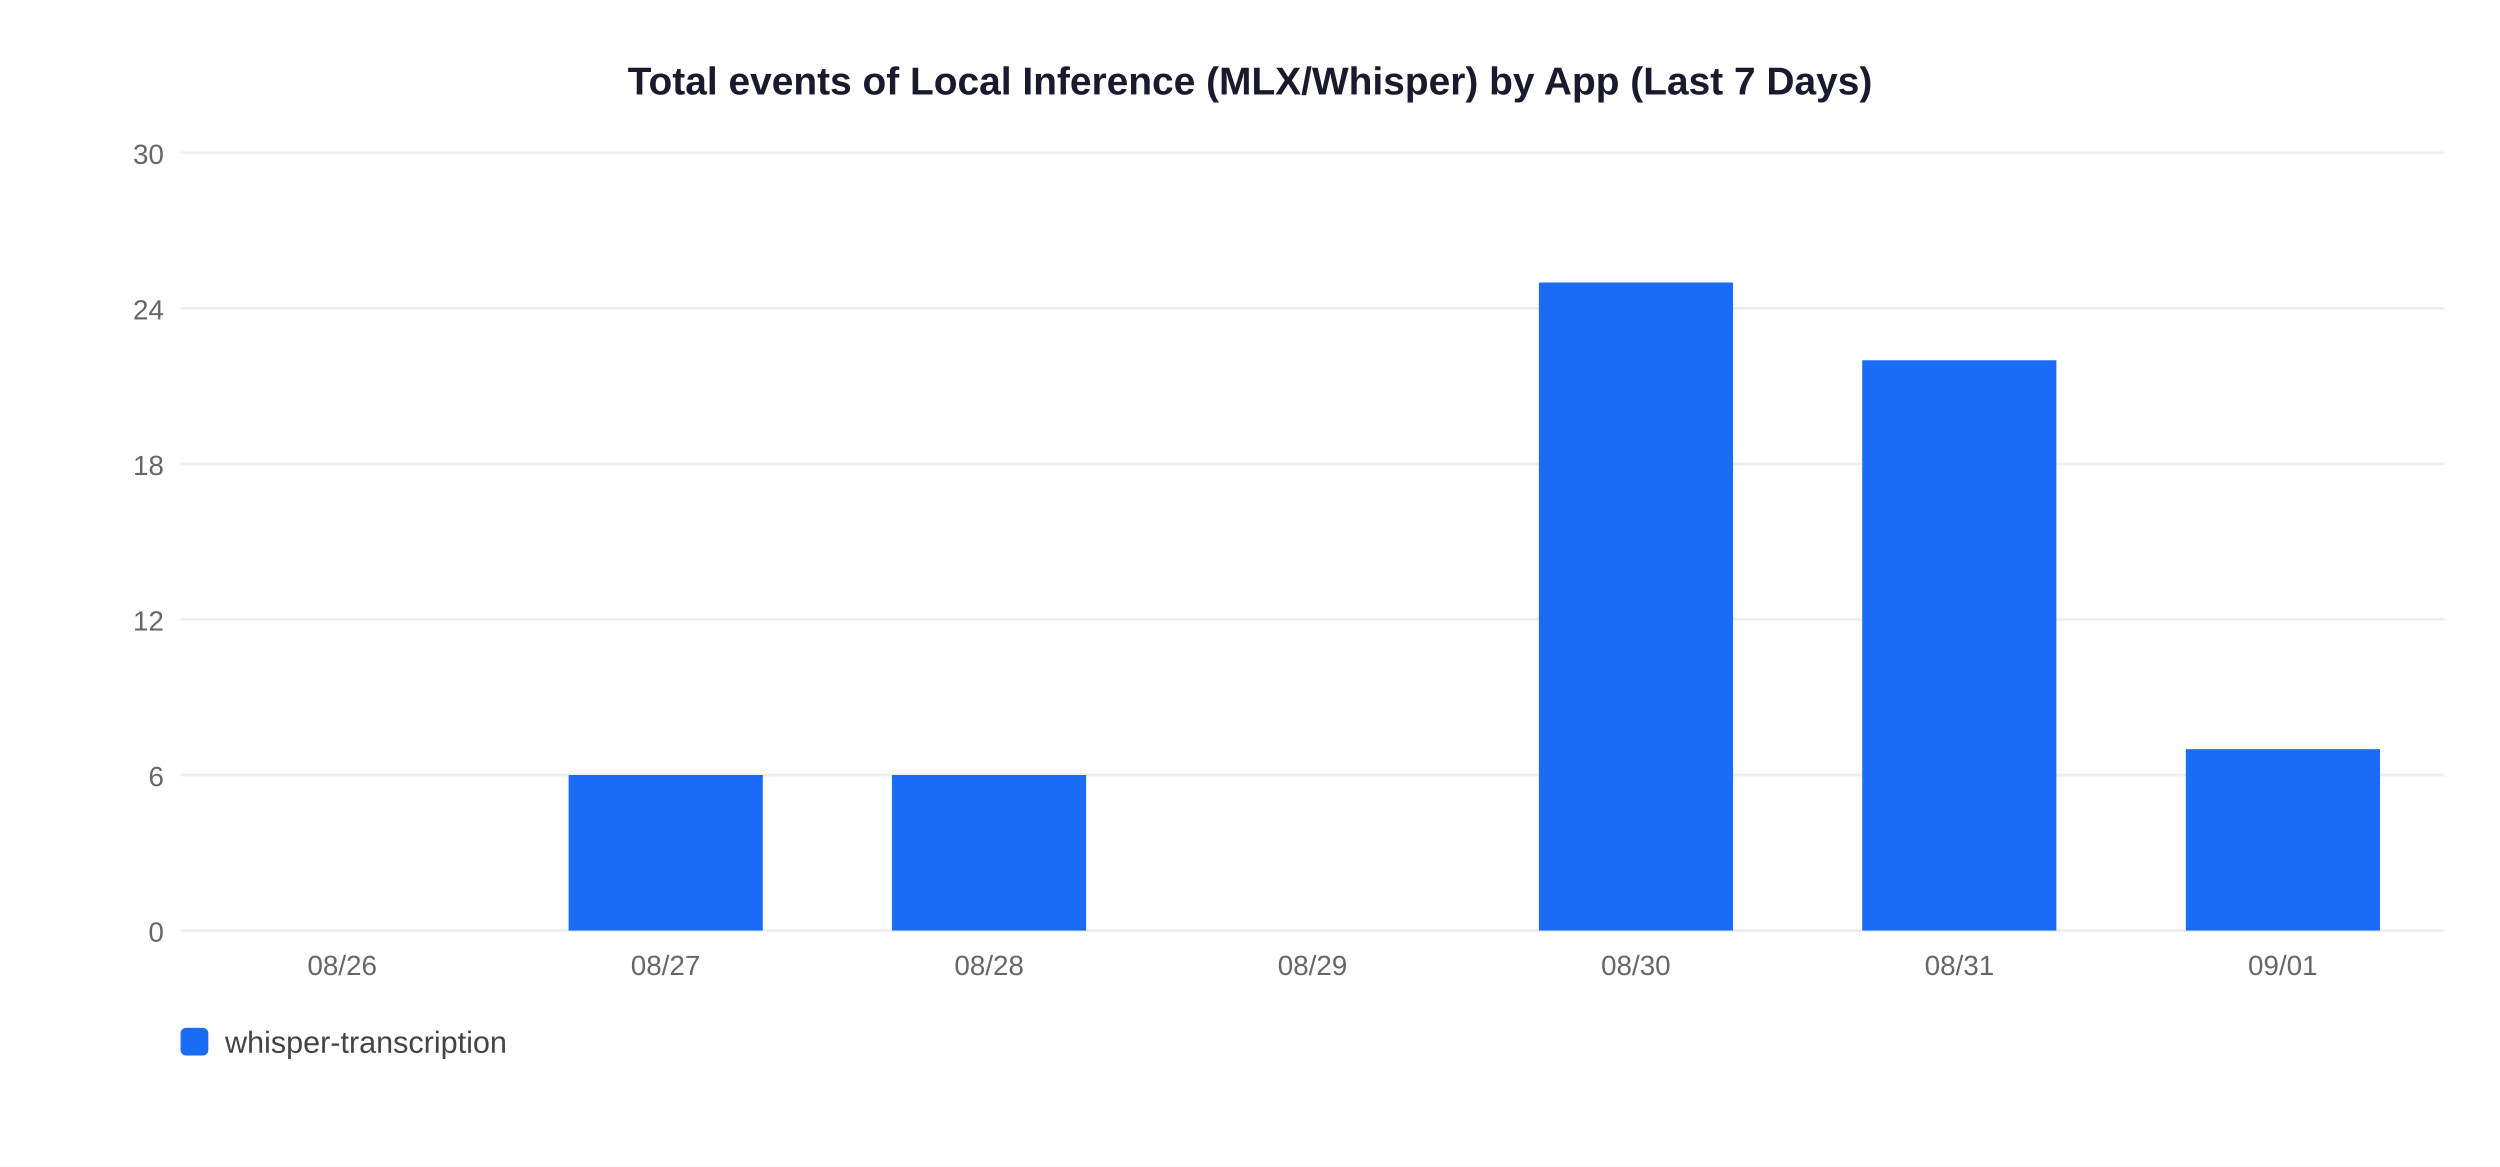
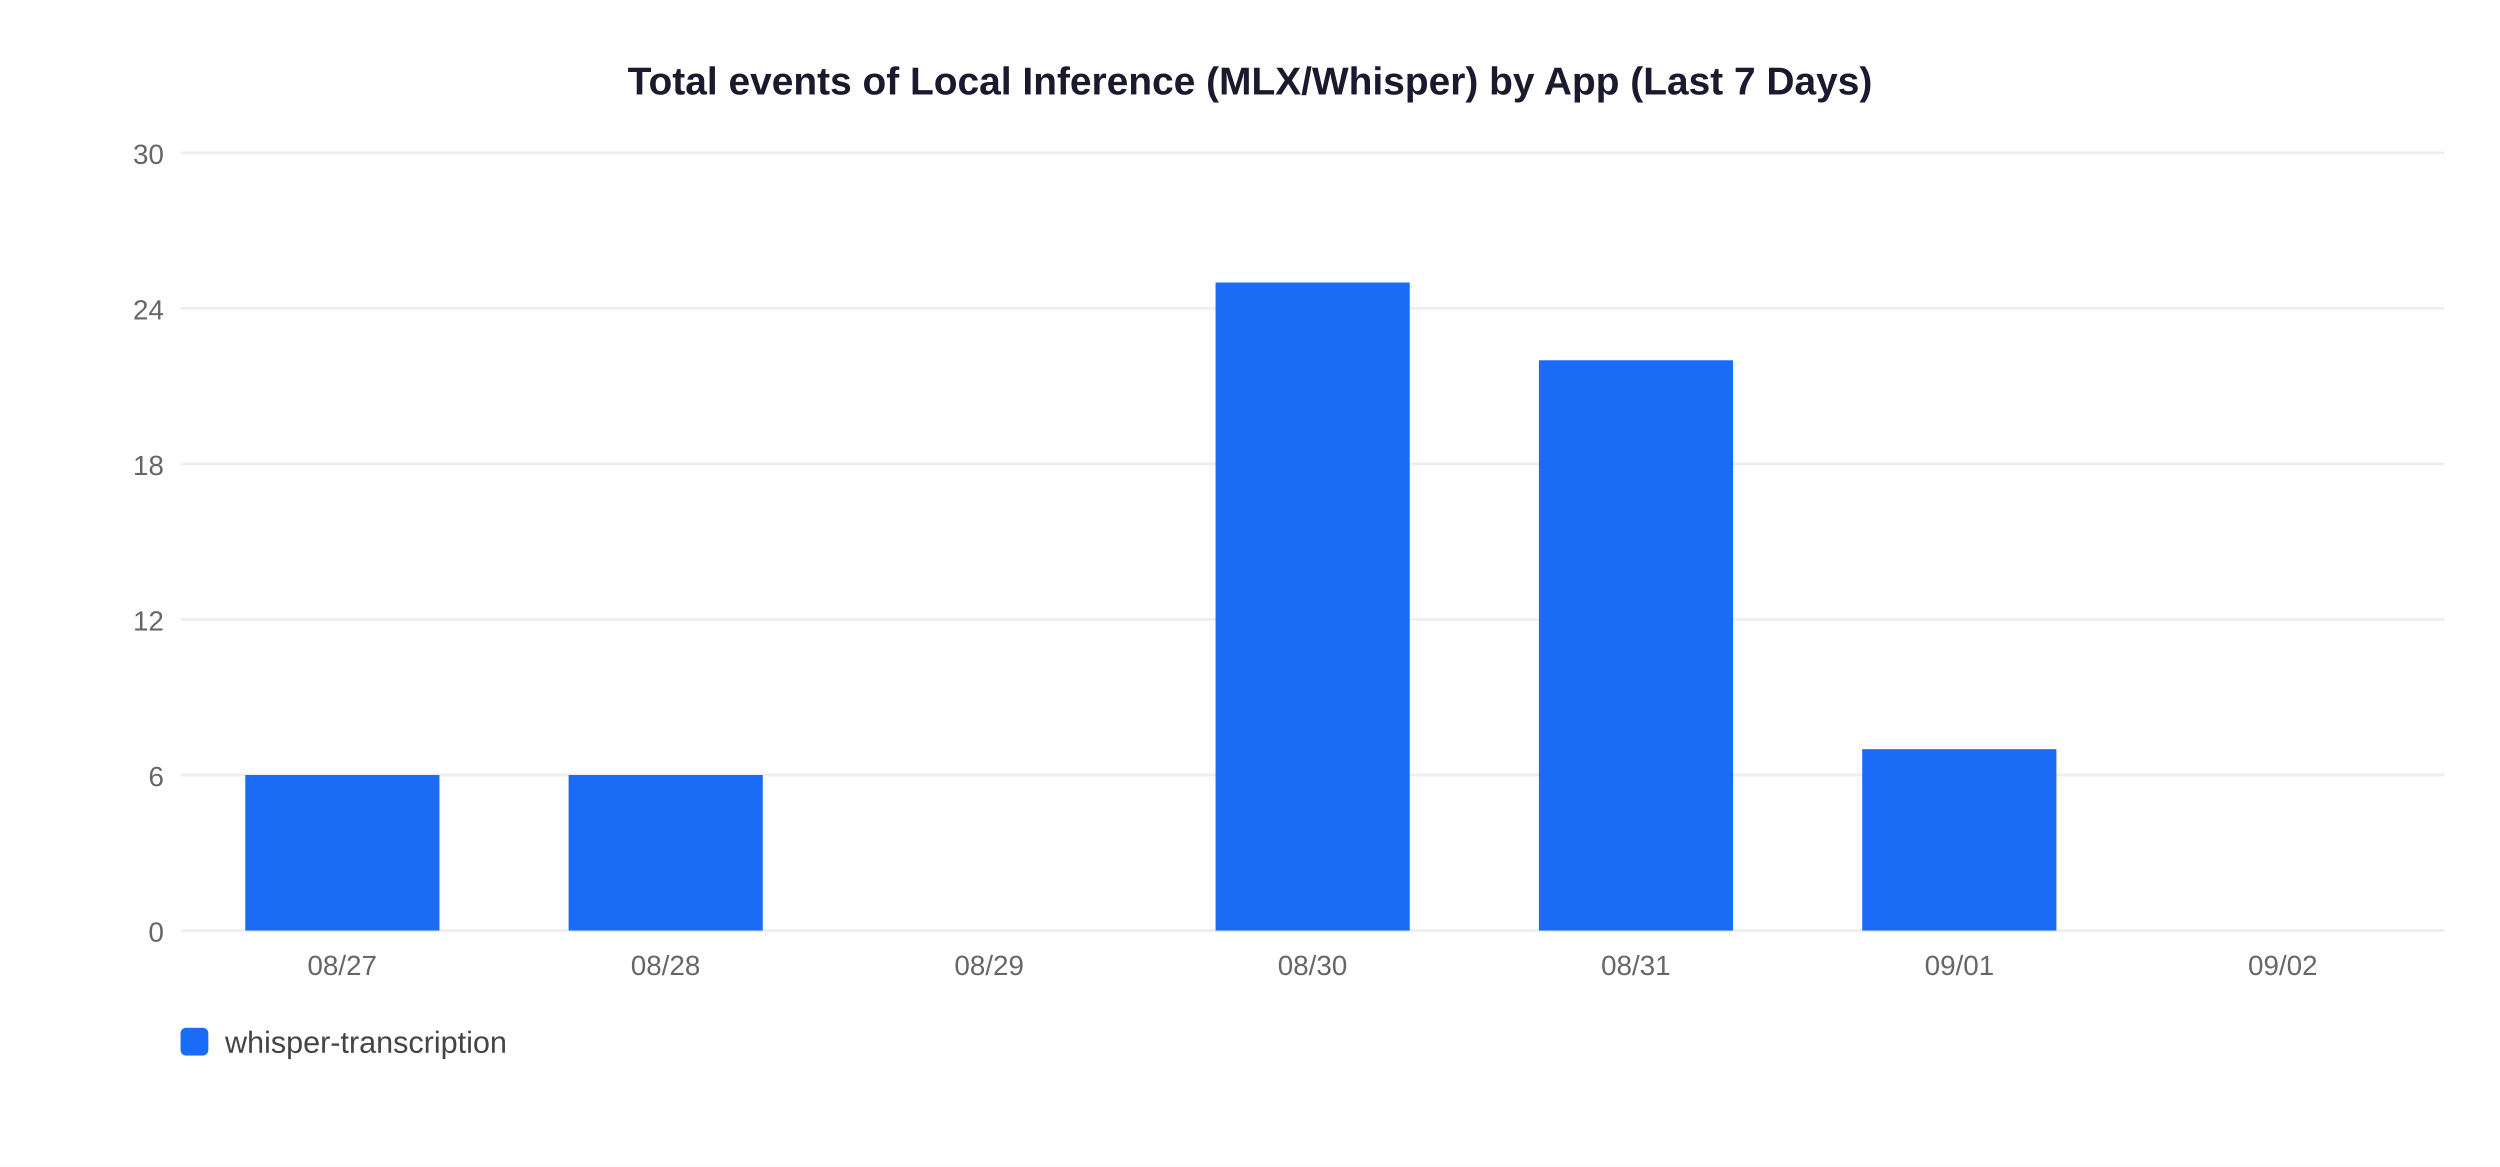
<svg xmlns="http://www.w3.org/2000/svg" width="900" height="420">
  <rect width="900" height="420" fill="white" />
  <text x="450" y="34" text-anchor="middle" font-size="14" font-weight="bold" font-family="Arial,sans-serif" fill="#1a1a2e">Total events of Local Inference (MLX/Whisper) by App (Last 7 Days)</text>
  <line x1="65" y1="335" x2="880" y2="335" stroke="#EEEEEE" stroke-width="1" />
  <text x="59" y="339" text-anchor="end" font-size="10" font-family="Arial,sans-serif" fill="#666">0</text>
  <line x1="65" y1="279" x2="880" y2="279" stroke="#EEEEEE" stroke-width="1" />
  <text x="59" y="283" text-anchor="end" font-size="10" font-family="Arial,sans-serif" fill="#666">6</text>
  <line x1="65" y1="223" x2="880" y2="223" stroke="#EEEEEE" stroke-width="1" />
  <text x="59" y="227" text-anchor="end" font-size="10" font-family="Arial,sans-serif" fill="#666">12</text>
  <line x1="65" y1="167" x2="880" y2="167" stroke="#EEEEEE" stroke-width="1" />
  <text x="59" y="171" text-anchor="end" font-size="10" font-family="Arial,sans-serif" fill="#666">18</text>
  <line x1="65" y1="111" x2="880" y2="111" stroke="#EEEEEE" stroke-width="1" />
  <text x="59" y="115" text-anchor="end" font-size="10" font-family="Arial,sans-serif" fill="#666">24</text>
  <line x1="65" y1="55" x2="880" y2="55" stroke="#EEEEEE" stroke-width="1" />
  <text x="59" y="59" text-anchor="end" font-size="10" font-family="Arial,sans-serif" fill="#666">30</text>
-   <text x="123.2" y="351" text-anchor="middle" font-size="10" font-family="Arial,sans-serif" fill="#666">08/26</text>
+   <rect x="88.3" y="279.0" width="69.9" height="56.0" fill="#1A6CF7" />
+   <text x="123.2" y="351" text-anchor="middle" font-size="10" font-family="Arial,sans-serif" fill="#666">08/27</text>
  <rect x="204.7" y="279.0" width="69.9" height="56.0" fill="#1A6CF7" />
-   <text x="239.6" y="351" text-anchor="middle" font-size="10" font-family="Arial,sans-serif" fill="#666">08/27</text>
-   <rect x="321.1" y="279.0" width="69.9" height="56.0" fill="#1A6CF7" />
-   <text x="356.1" y="351" text-anchor="middle" font-size="10" font-family="Arial,sans-serif" fill="#666">08/28</text>
-   <text x="472.5" y="351" text-anchor="middle" font-size="10" font-family="Arial,sans-serif" fill="#666">08/29</text>
-   <rect x="554.0" y="101.7" width="69.9" height="233.3" fill="#1A6CF7" />
-   <text x="588.9" y="351" text-anchor="middle" font-size="10" font-family="Arial,sans-serif" fill="#666">08/30</text>
-   <rect x="670.4" y="129.7" width="69.9" height="205.3" fill="#1A6CF7" />
-   <text x="705.4" y="351" text-anchor="middle" font-size="10" font-family="Arial,sans-serif" fill="#666">08/31</text>
-   <rect x="786.9" y="269.7" width="69.9" height="65.3" fill="#1A6CF7" />
-   <text x="821.8" y="351" text-anchor="middle" font-size="10" font-family="Arial,sans-serif" fill="#666">09/01</text>
+   <text x="239.6" y="351" text-anchor="middle" font-size="10" font-family="Arial,sans-serif" fill="#666">08/28</text>
+   <text x="356.1" y="351" text-anchor="middle" font-size="10" font-family="Arial,sans-serif" fill="#666">08/29</text>
+   <rect x="437.6" y="101.7" width="69.9" height="233.3" fill="#1A6CF7" />
+   <text x="472.5" y="351" text-anchor="middle" font-size="10" font-family="Arial,sans-serif" fill="#666">08/30</text>
+   <rect x="554.0" y="129.7" width="69.9" height="205.3" fill="#1A6CF7" />
+   <text x="588.9" y="351" text-anchor="middle" font-size="10" font-family="Arial,sans-serif" fill="#666">08/31</text>
+   <rect x="670.4" y="269.7" width="69.9" height="65.3" fill="#1A6CF7" />
+   <text x="705.4" y="351" text-anchor="middle" font-size="10" font-family="Arial,sans-serif" fill="#666">09/01</text>
+   <text x="821.8" y="351" text-anchor="middle" font-size="10" font-family="Arial,sans-serif" fill="#666">09/02</text>
  <rect x="65" y="370" width="10" height="10" rx="2" fill="#1A6CF7" />
  <text x="81" y="379" font-size="11" font-family="Arial,sans-serif" fill="#444">whisper-transcription</text>
</svg>
